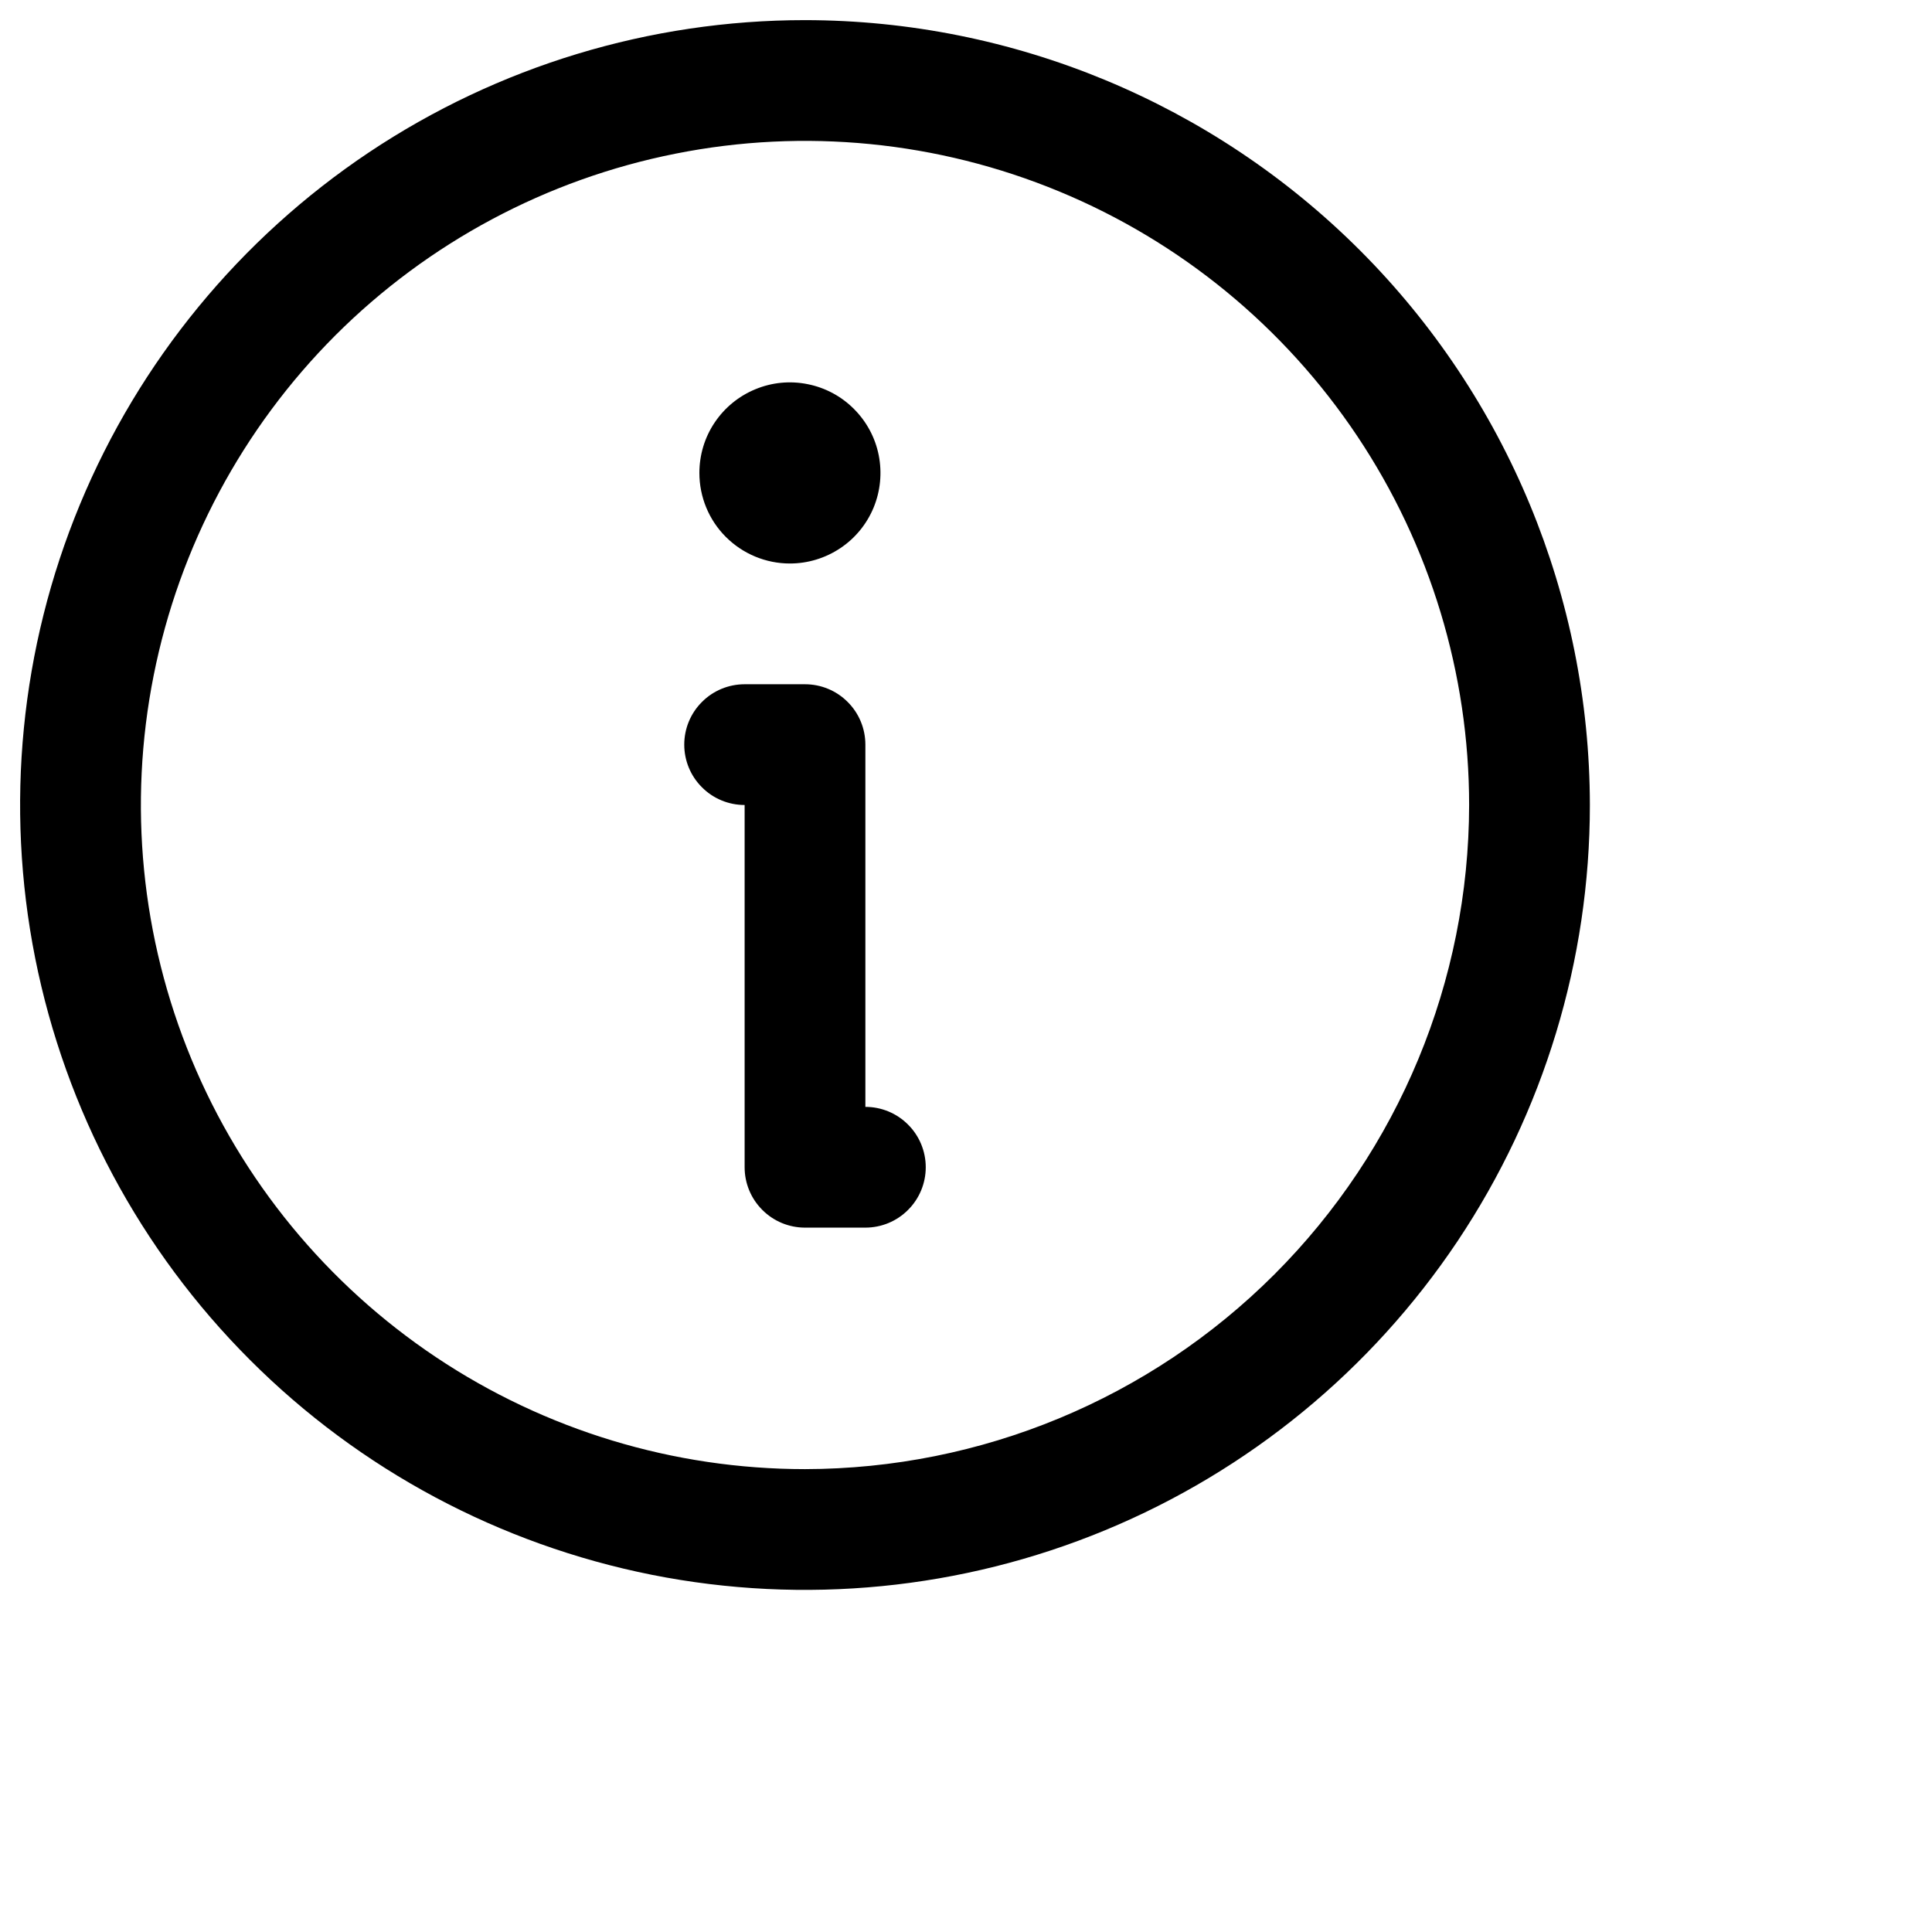
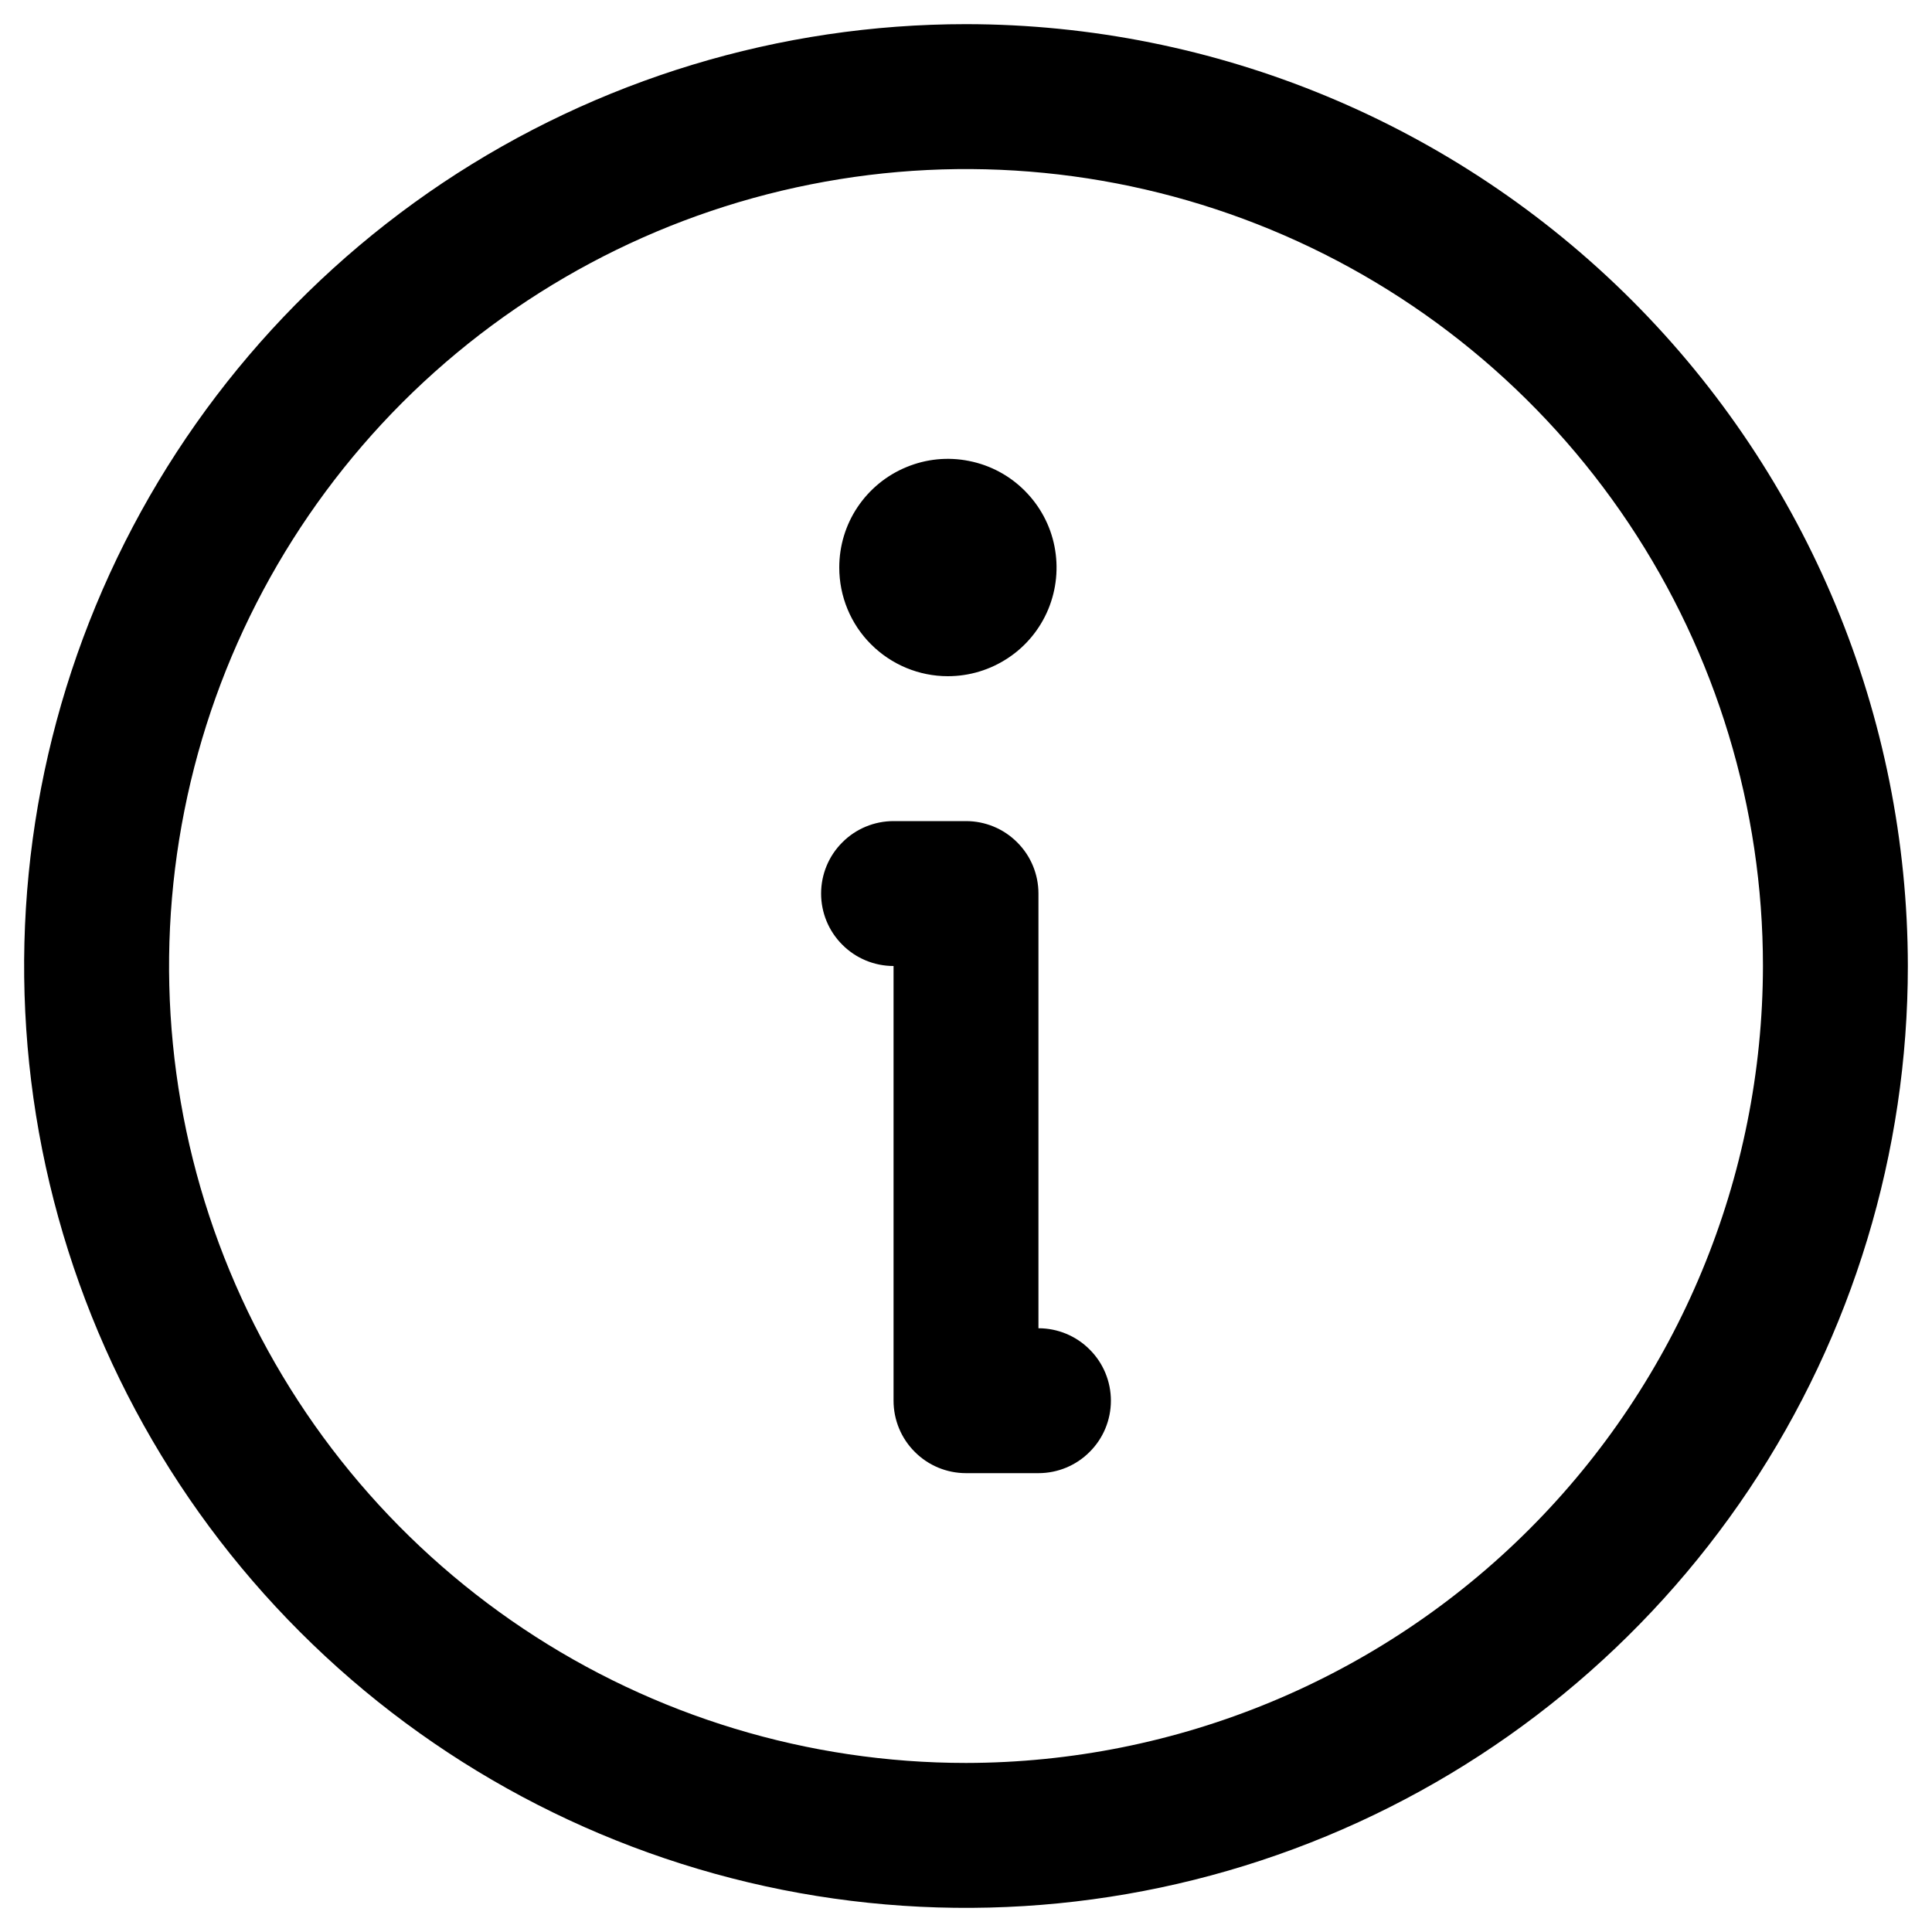
- <svg xmlns="http://www.w3.org/2000/svg" width="24" height="24" viewBox="0 0 24 24" fill="#000000">
+ <svg xmlns="http://www.w3.org/2000/svg" width="20" height="20" viewBox="0 0 20 20" fill="#000000">
  <path d="M10 0.25C8.072 0.25 6.187 0.822 4.583 1.893C2.98 2.965 1.73 4.487 0.992 6.269C0.254 8.05 0.061 10.011 0.437 11.902C0.814 13.793 1.742 15.531 3.106 16.894C4.469 18.258 6.207 19.186 8.098 19.563C9.989 19.939 11.95 19.746 13.731 19.008C15.513 18.27 17.035 17.02 18.107 15.417C19.178 13.813 19.75 11.928 19.75 10C19.747 7.415 18.72 4.936 16.892 3.108C15.064 1.281 12.585 0.252 10 0.25ZM10 18.25C8.368 18.25 6.773 17.766 5.417 16.86C4.06 15.953 3.002 14.665 2.378 13.157C1.754 11.65 1.59 9.991 1.909 8.39C2.227 6.79 3.013 5.32 4.166 4.166C5.32 3.013 6.79 2.227 8.391 1.909C9.991 1.59 11.65 1.754 13.157 2.378C14.665 3.002 15.953 4.06 16.86 5.417C17.766 6.773 18.25 8.368 18.25 10C18.247 12.187 17.378 14.284 15.831 15.831C14.284 17.378 12.187 18.247 10 18.25ZM11.5 14.5C11.5 14.699 11.421 14.89 11.28 15.03C11.14 15.171 10.949 15.25 10.75 15.25H10C9.801 15.25 9.61 15.171 9.47 15.03C9.329 14.89 9.25 14.699 9.25 14.5V10C9.051 10 8.86 9.921 8.72 9.78C8.579 9.64 8.5 9.449 8.5 9.25C8.5 9.051 8.579 8.86 8.72 8.72C8.86 8.579 9.051 8.5 9.25 8.5H10C10.199 8.5 10.39 8.579 10.53 8.72C10.671 8.86 10.75 9.051 10.75 9.25V13.75C10.949 13.75 11.14 13.829 11.28 13.97C11.421 14.11 11.5 14.301 11.5 14.5ZM8.688 5.875C8.688 5.652 8.753 5.435 8.877 5.25C9.001 5.065 9.176 4.921 9.382 4.836C9.588 4.75 9.814 4.728 10.032 4.772C10.25 4.815 10.451 4.922 10.608 5.08C10.765 5.237 10.873 5.437 10.916 5.656C10.959 5.874 10.937 6.1 10.852 6.306C10.767 6.511 10.623 6.687 10.438 6.81C10.252 6.934 10.035 7 9.812 7C9.514 7 9.228 6.881 9.017 6.67C8.806 6.46 8.688 6.173 8.688 5.875Z" />
</svg>
